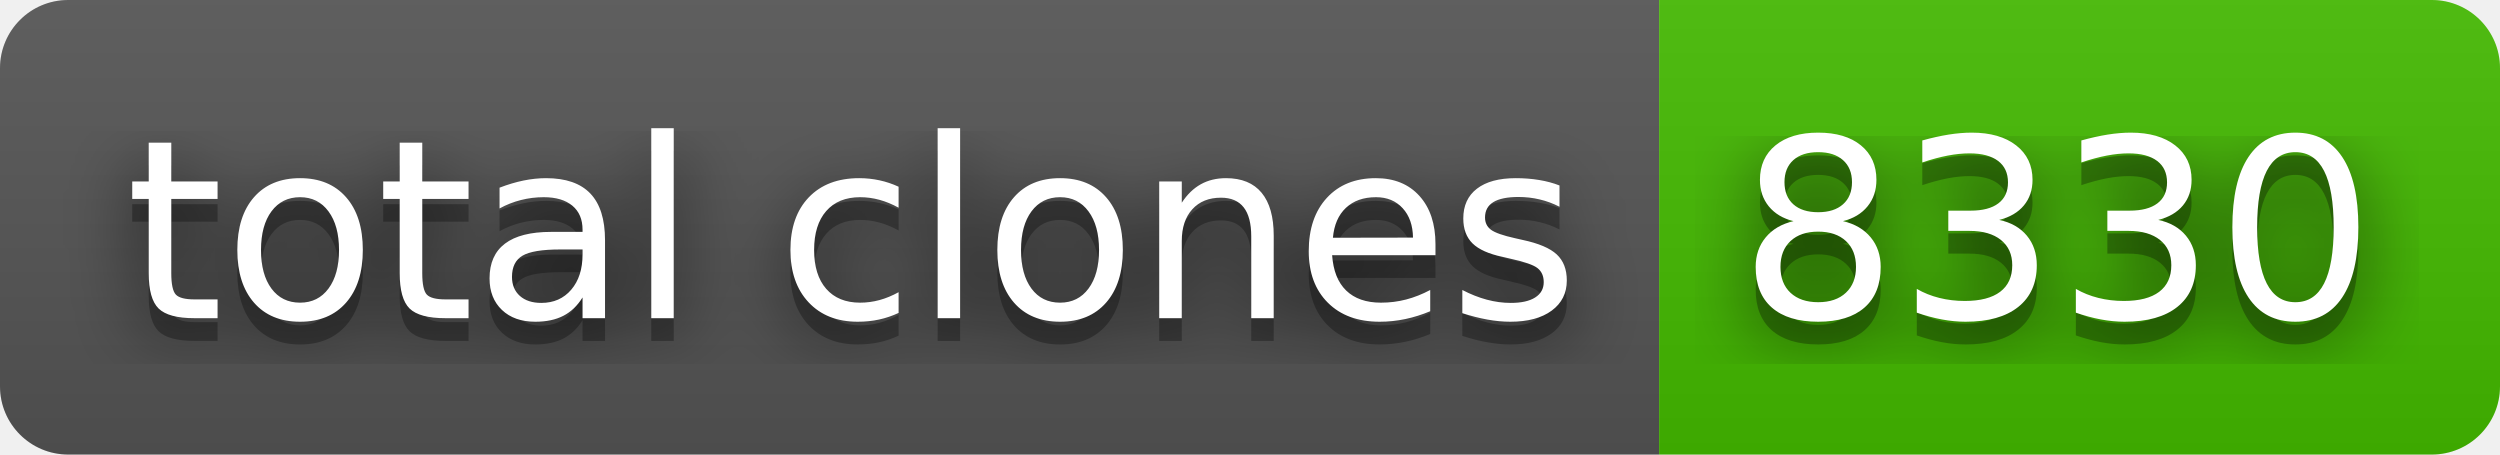
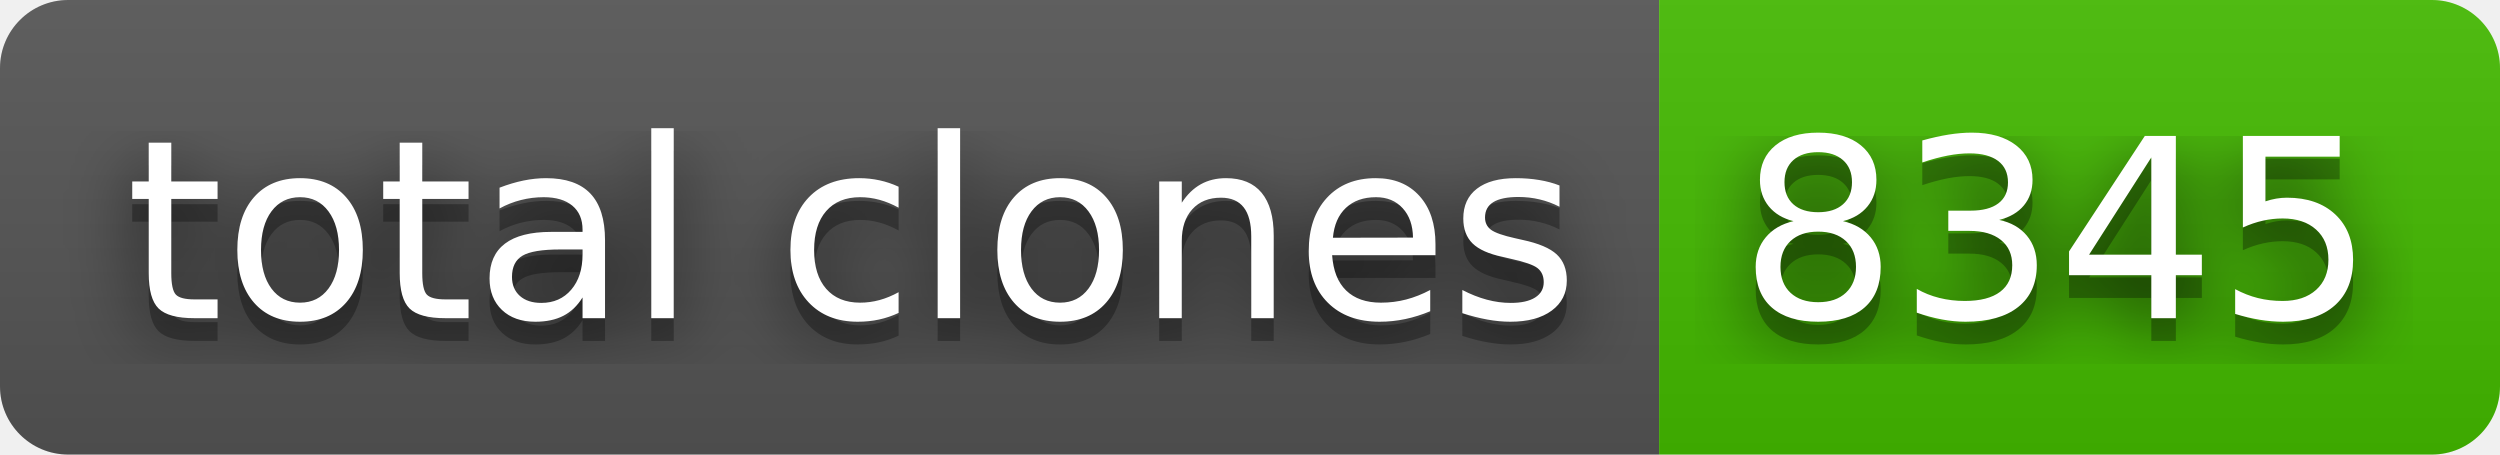
- <svg xmlns="http://www.w3.org/2000/svg" width="110" height="20" role="img" aria-label="total clones: 8330">
+ <svg xmlns="http://www.w3.org/2000/svg" width="110" height="20" role="img" aria-label="total clones: 8345">
  <filter id="blur">
    <feGaussianBlur stdDeviation="16" />
  </filter>
  <linearGradient id="s" x2="0" y2="100%">
    <stop offset="0" stop-color="#bbb" stop-opacity=".1" />
    <stop offset="1" stop-opacity=".1" />
  </linearGradient>
  <clipPath id="r">
    <rect width="110" height="20" rx="3" />
  </clipPath>
  <g clip-path="url(#r)">
    <rect width="73" height="20" fill="#555" />
    <rect x="73" width="37" height="20" fill="#4b0" />
    <rect width="110" height="20" fill="url(#s)" />
  </g>
  <g fill="#fff" text-anchor="middle" font-family="Verdana,Geneva,DejaVu Sans,sans-serif" text-rendering="geometricPrecision" font-size="110">
    <g transform="scale(.1)">
      <g aria-hidden="true" fill="#010101">
        <text x="375" y="150" fill-opacity=".8" filter="url(#blur)" textLength="630">total clones</text>
        <text x="375" y="150" fill-opacity=".3" textLength="630">total clones</text>
      </g>
      <text x="375" y="140" textLength="630">total clones</text>
    </g>
    <g transform="scale(.1)">
      <g aria-hidden="true" fill="#010101">
-         <text x="905" y="150" fill-opacity=".8" filter="url(#blur)" textLength="270">8330</text>
-         <text x="905" y="150" fill-opacity=".3" textLength="270">8330</text>
+         <text x="905" y="150" fill-opacity=".8" filter="url(#blur)" textLength="270">8345</text>
+         <text x="905" y="150" fill-opacity=".3" textLength="270">8345</text>
      </g>
-       <text x="905" y="140" textLength="270">8330</text>
+       <text x="905" y="140" textLength="270">8345</text>
    </g>
  </g>
</svg>
